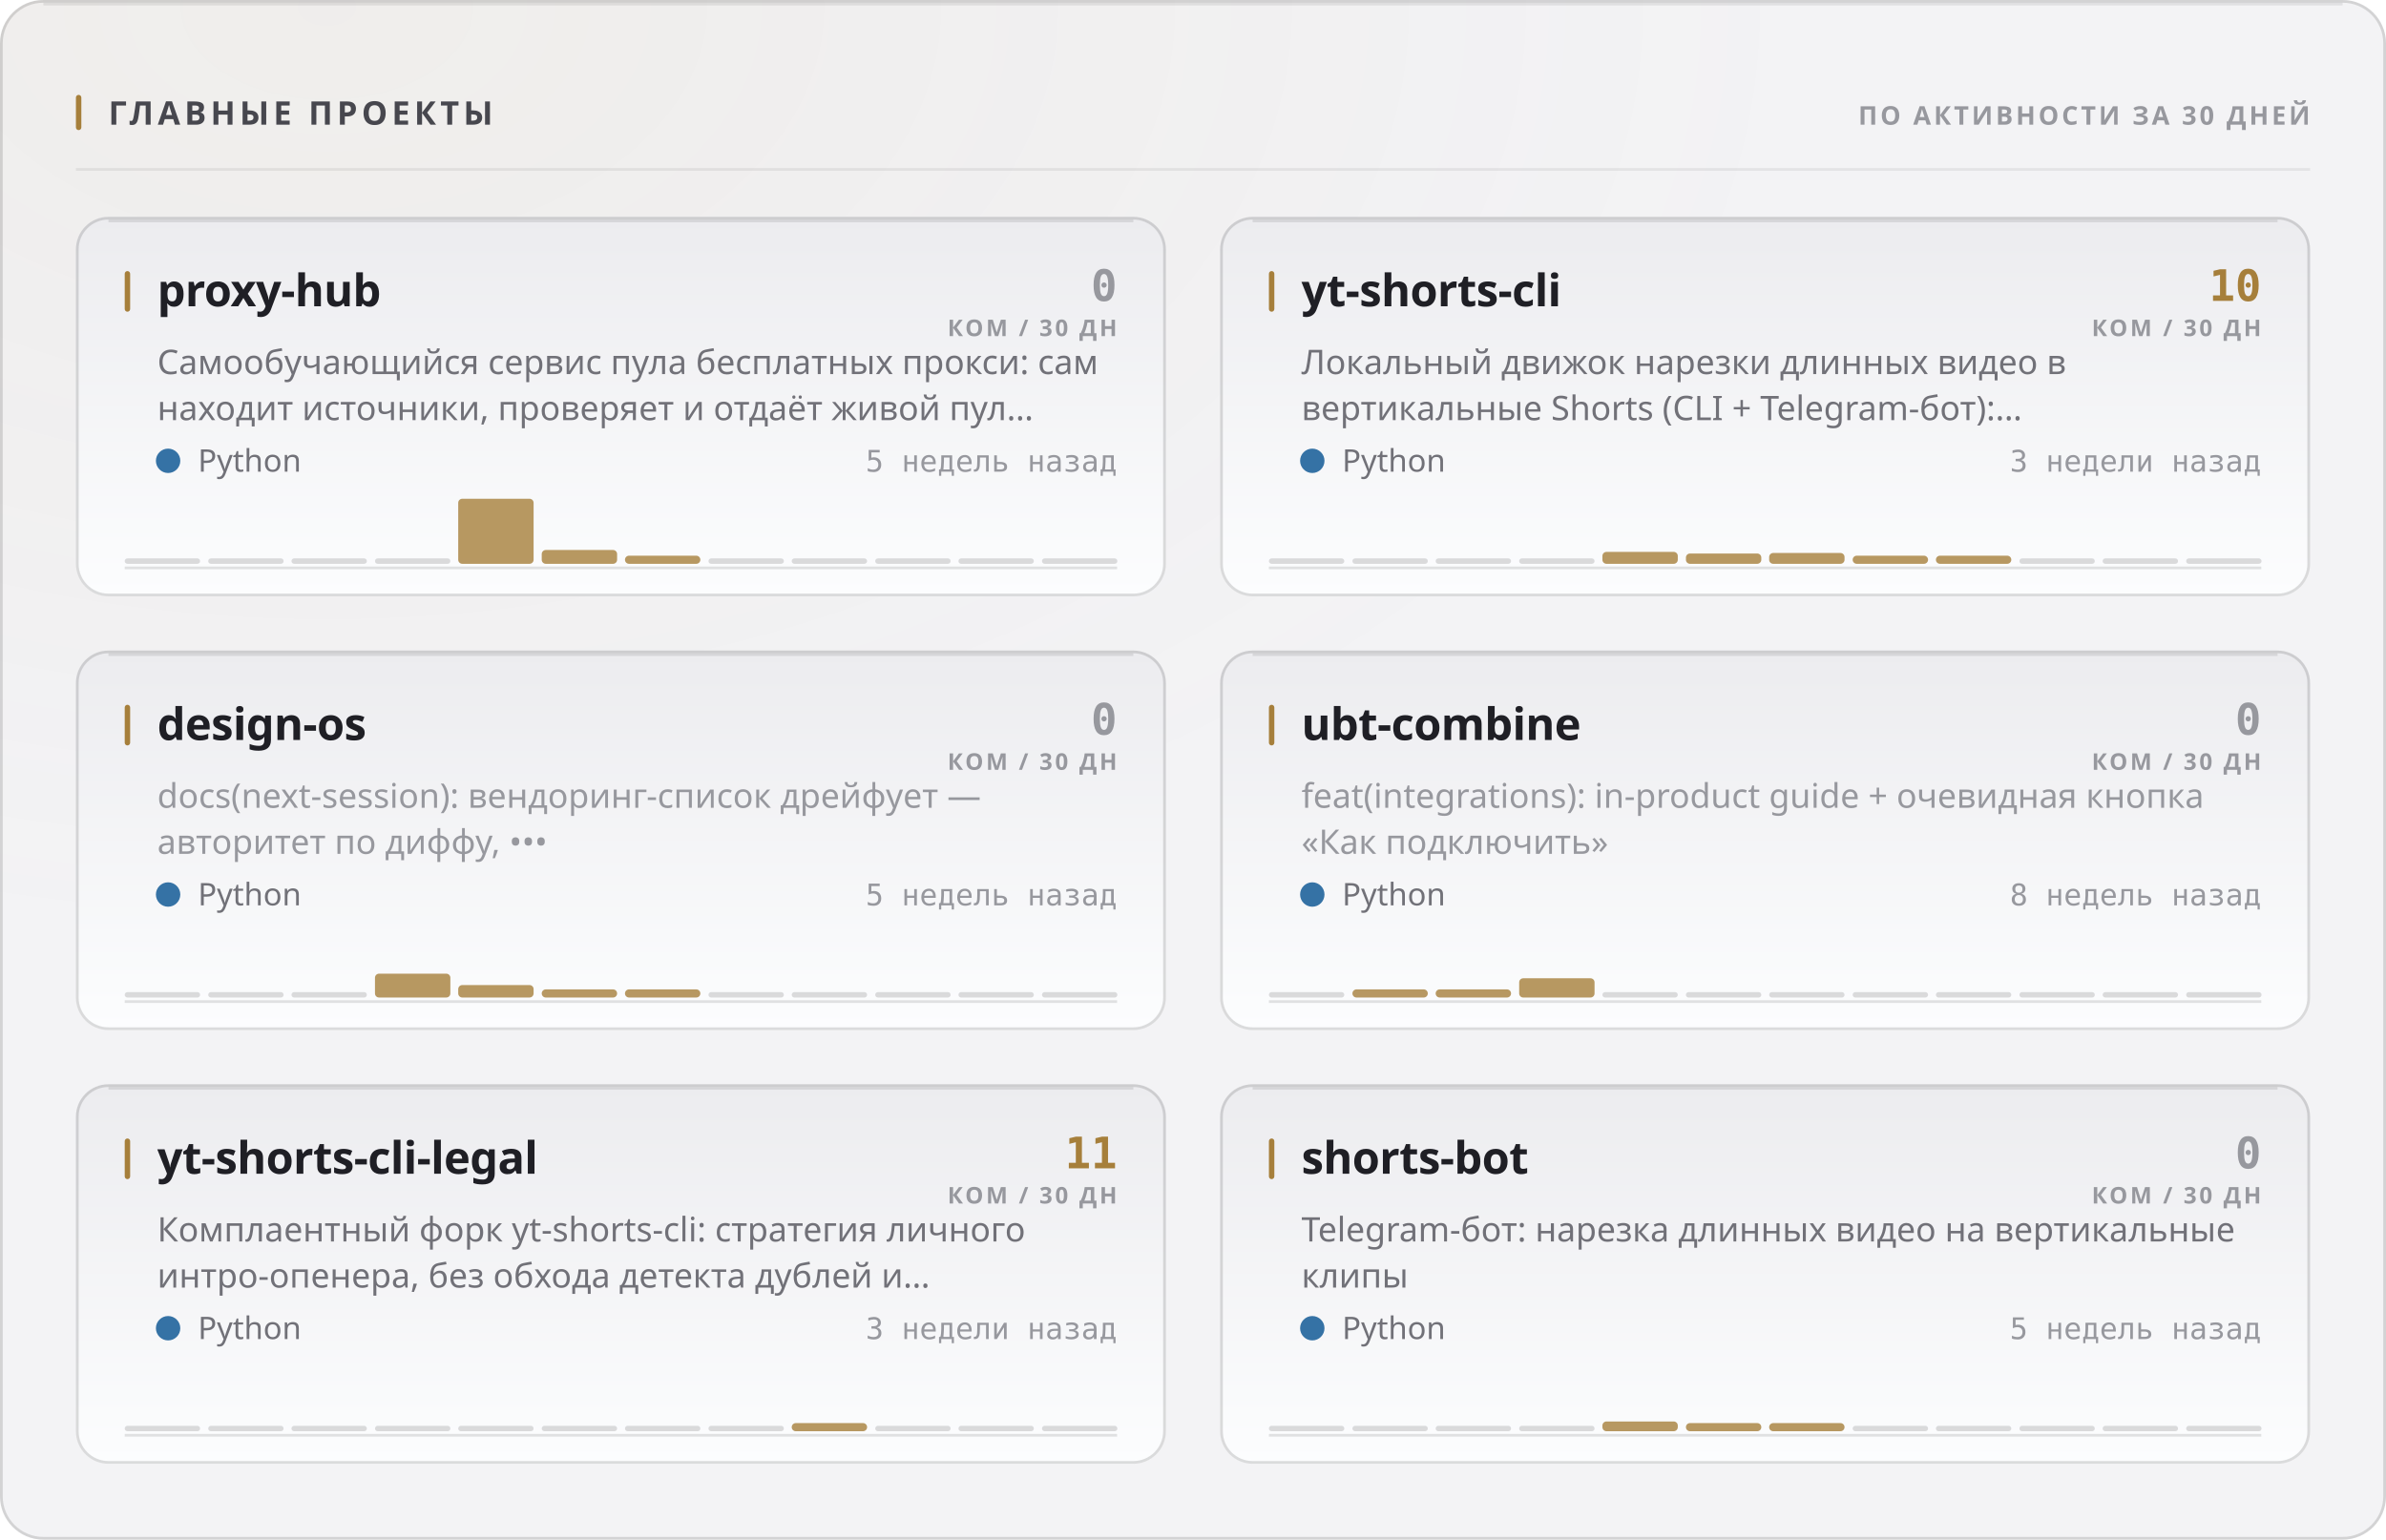
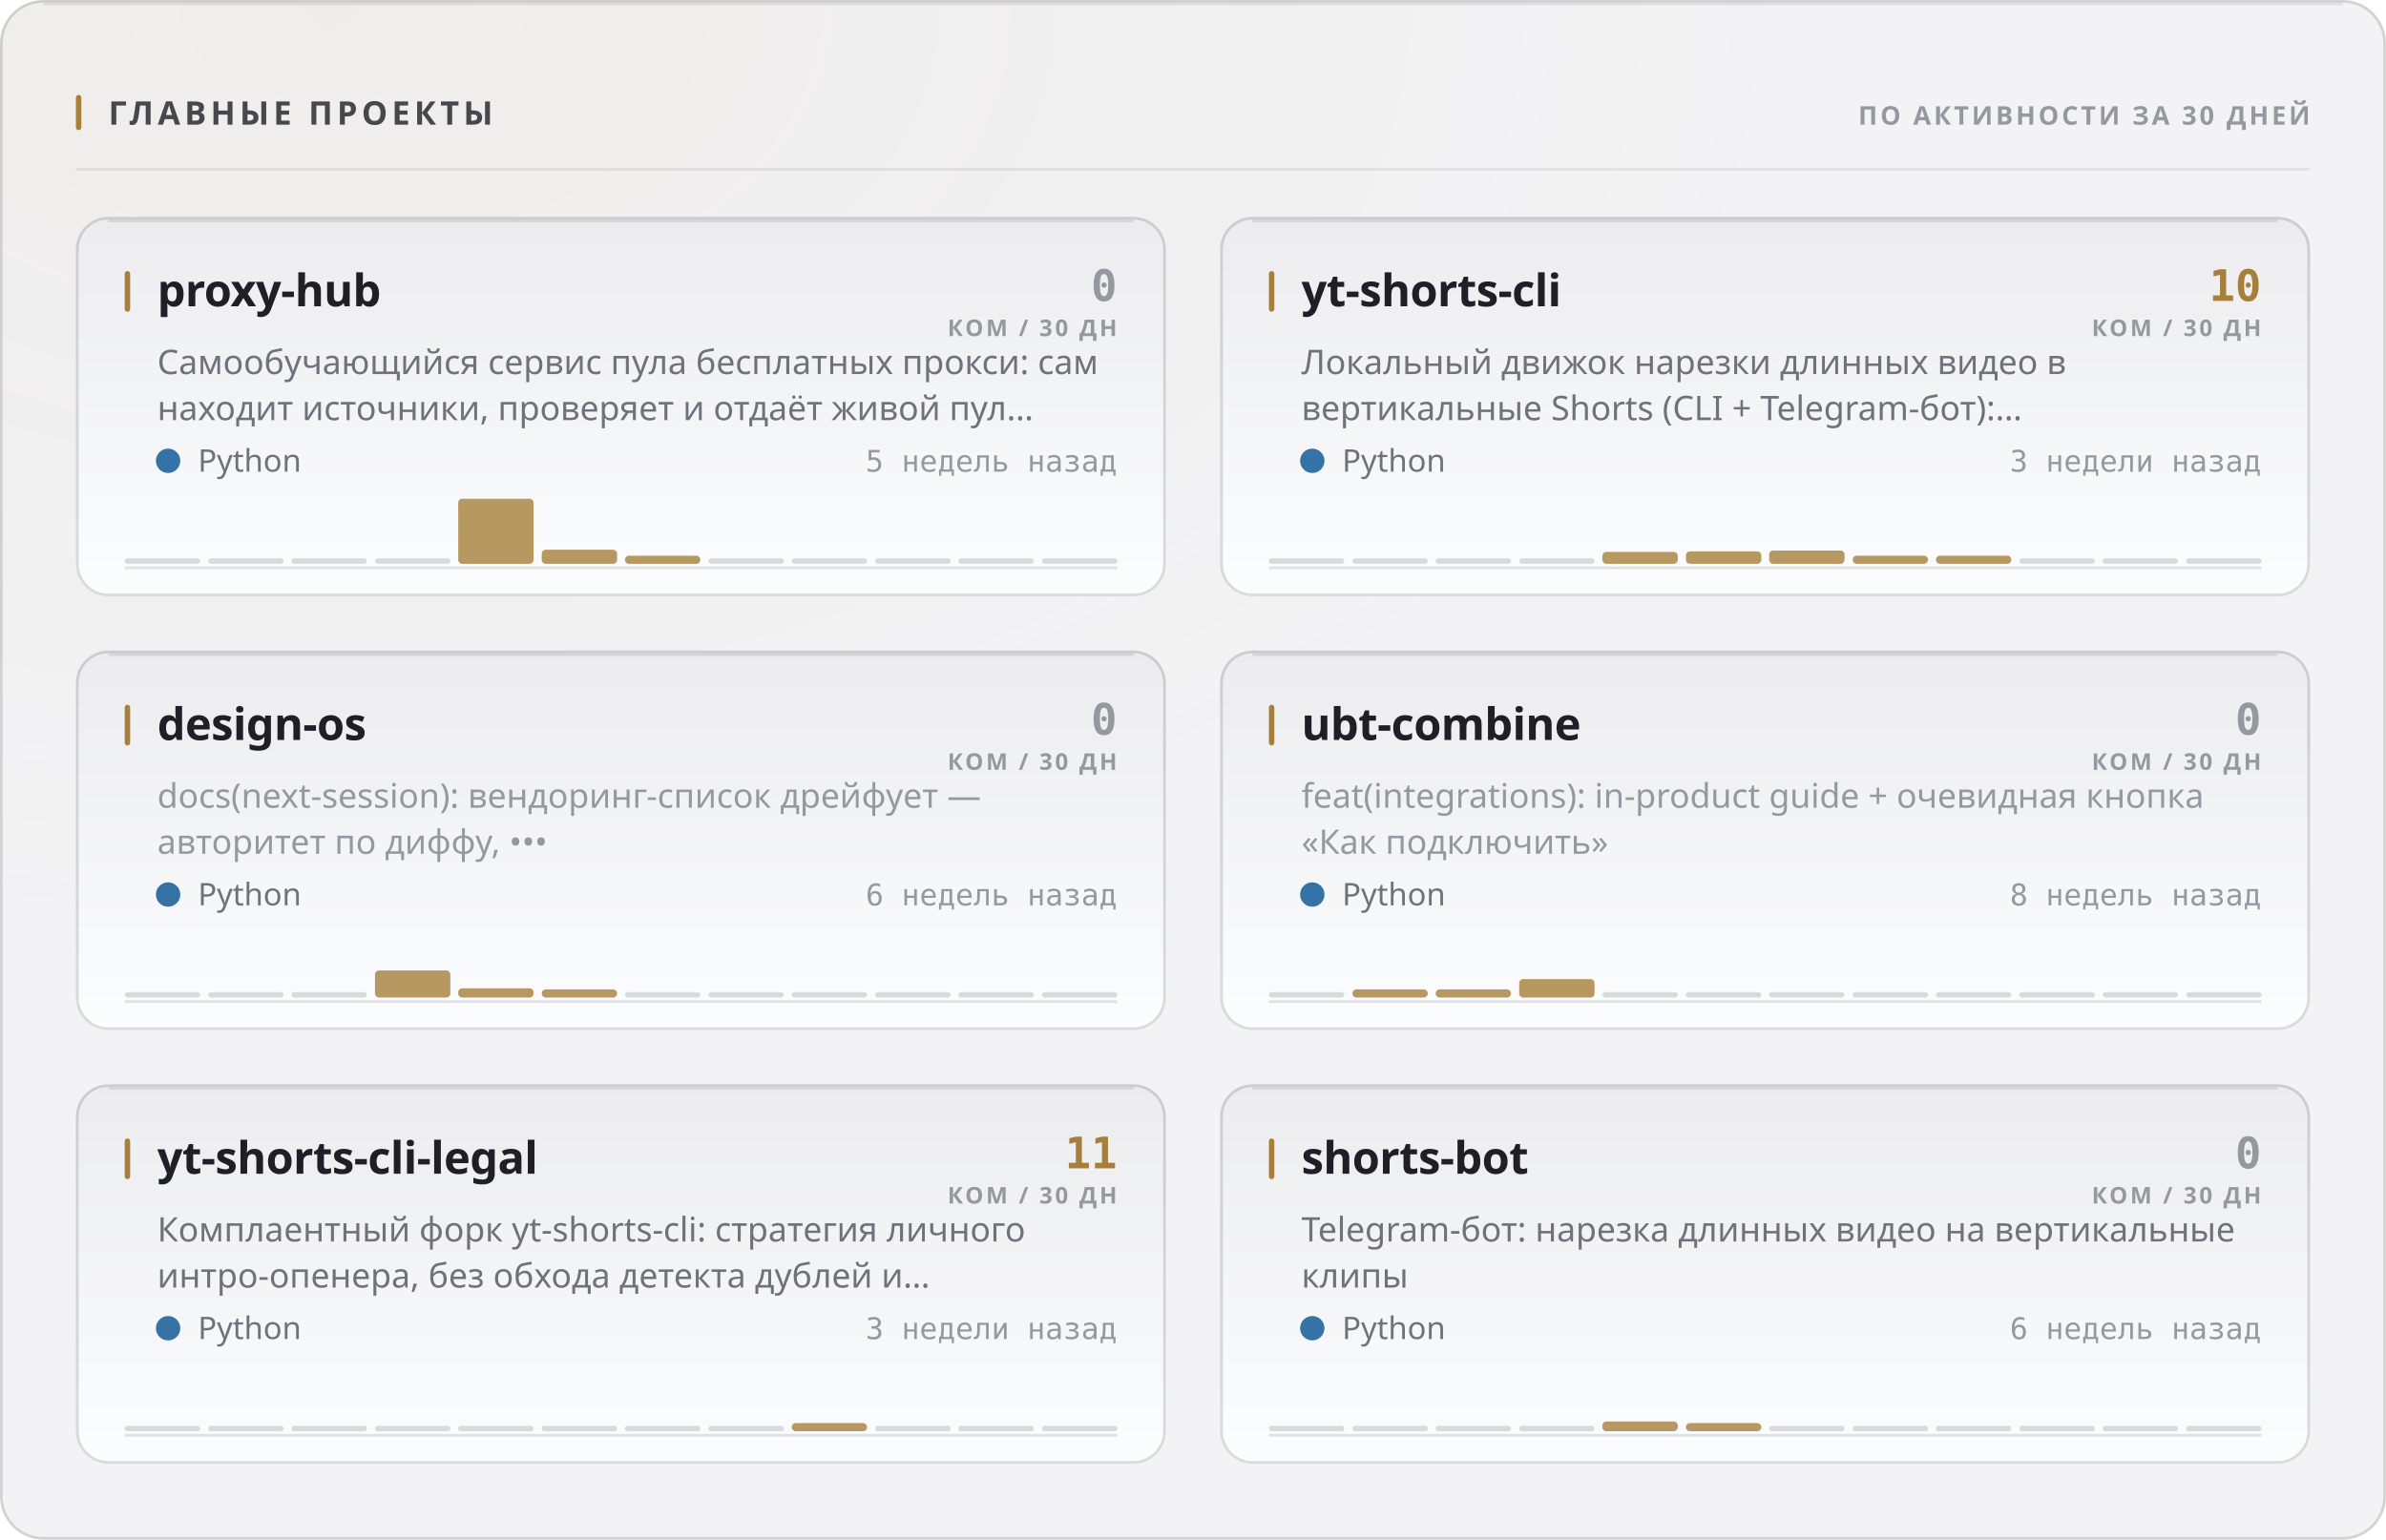
<svg xmlns="http://www.w3.org/2000/svg" width="880" height="568" viewBox="0 0 880 568" role="img">
  <style>
  text { font-family: -apple-system, BlinkMacSystemFont, 'Segoe UI', 'Noto Sans', Helvetica, Arial, sans-serif; }
  .mono { font-family: ui-monospace, 'SF Mono', 'Cascadia Mono', 'DejaVu Sans Mono', Menlo, Consolas, monospace; font-variant-numeric: tabular-nums; }
  .caps { letter-spacing: .1em; text-transform: uppercase; }

  @keyframes sheen  { from { transform: translateX(-120%); } to { transform: translateX(260%); } }
  @keyframes rise   { from { opacity: 0; transform: translateY(6px); } to { opacity: 1; transform: none; } }
  @keyframes slide  { from { opacity: 0; transform: translateX(-8px); } to { opacity: 1; transform: none; } }
  @keyframes grow   { from { transform: scaleY(0); } to { transform: scaleY(1); } }
  @keyframes widen  { from { transform: scaleX(0); } to { transform: scaleX(1); } }
  @keyframes draw   { from { stroke-dashoffset: 200; } to { stroke-dashoffset: 0; } }

  .sheen { animation: sheen 5.5s cubic-bezier(.45,0,.2,1) infinite; }
  .rise  { animation: rise .5s cubic-bezier(.16,1,.3,1) both; }
  .slide { animation: slide .42s cubic-bezier(.16,1,.3,1) both; }
  .bar   { transform-box: fill-box; transform-origin: 50% 100%;
           animation: grow .62s cubic-bezier(.16,1,.3,1) both; }
  .fill  { transform-box: fill-box; transform-origin: 0% 50%;
           animation: widen .8s cubic-bezier(.16,1,.3,1) both; }
  /* The hidden start state lives in the keyframes, never in the static rule.
     A renderer that ignores CSS animations then falls back to the FINISHED
     state — a drawn line, visible text — instead of an empty panel. */
  .spark { stroke-dasharray: 200;
           animation: draw 1.1s cubic-bezier(.16,1,.3,1) both; }

  @media (prefers-reduced-motion: reduce) {
    .sheen { animation: none; opacity: 0; }
    .rise, .slide, .bar, .fill, .spark { animation: none; opacity: 1; transform: none;
                                         stroke-dashoffset: 0; }
  }</style>
  <defs>
    <filter id="grain1" x="0" y="0" width="100%" height="100%">
      <feTurbulence type="fractalNoise" baseFrequency="0.82" numOctaves="3" stitchTiles="stitch" />
      <feColorMatrix type="saturate" values="0" />
    </filter>
    <radialGradient id="wash2" cx="14%" cy="0%" r="62%">
      <stop offset="0%" stop-color="#a67f3b" stop-opacity="0.05" />
      <stop offset="100%" stop-color="#a67f3b" stop-opacity="0" />
    </radialGradient>
    <linearGradient id="cardfill3" x1="0" y1="0" x2="0" y2="1">
      <stop offset="0%" stop-color="#ececef" />
      <stop offset="100%" stop-color="#fcfdfe" />
    </linearGradient>
    <linearGradient id="cardfill4" x1="0" y1="0" x2="0" y2="1">
      <stop offset="0%" stop-color="#ececef" />
      <stop offset="100%" stop-color="#fcfdfe" />
    </linearGradient>
    <linearGradient id="cardfill5" x1="0" y1="0" x2="0" y2="1">
      <stop offset="0%" stop-color="#ececef" />
      <stop offset="100%" stop-color="#fcfdfe" />
    </linearGradient>
    <linearGradient id="cardfill6" x1="0" y1="0" x2="0" y2="1">
      <stop offset="0%" stop-color="#ececef" />
      <stop offset="100%" stop-color="#fcfdfe" />
    </linearGradient>
    <linearGradient id="cardfill7" x1="0" y1="0" x2="0" y2="1">
      <stop offset="0%" stop-color="#ececef" />
      <stop offset="100%" stop-color="#fcfdfe" />
    </linearGradient>
    <linearGradient id="cardfill8" x1="0" y1="0" x2="0" y2="1">
      <stop offset="0%" stop-color="#ececef" />
      <stop offset="100%" stop-color="#fcfdfe" />
    </linearGradient>
  </defs>
  <rect width="880" height="568" rx="16" fill="#f3f3f5" />
  <rect width="880" height="568" rx="16" fill="url(#wash2)" />
  <rect width="880" height="568" rx="16" filter="url(#grain1)" opacity="0.035" style="mix-blend-mode:overlay" />
  <rect x=".5" y=".5" width="879" height="567" rx="15.5" fill="none" stroke="rgba(10,10,12,0.14)" />
  <path d="M16 1.5 H864" stroke="rgba(10,10,12,0.08)" stroke-width="1" fill="none" />
  <rect x="28" y="35" width="2" height="13" rx="1" fill="#a67f3b" />
  <text x="40" y="46" font-size="12" font-weight="700" fill="#47474e" letter-spacing="0.13em">ГЛАВНЫЕ ПРОЕКТЫ</text>
  <text x="852" y="46" font-size="9.5" font-weight="600" fill="#97989e" text-anchor="end" letter-spacing="0.11em">ПО АКТИВНОСТИ ЗА 30 ДНЕЙ</text>
  <path d="M28 62.5 H852" stroke="rgba(10,10,12,0.07)" stroke-width="1" />
  <g class="rise" opacity="1" style="">
    <rect x="28" y="80" width="402" height="140" rx="12" fill="url(#cardfill3)" />
    <rect x="28.5" y="80.5" width="401" height="139" rx="11.5" fill="none" stroke="rgba(10,10,12,0.14)" />
    <path d="M40 81.5 H418" stroke="rgba(10,10,12,0.1)" stroke-width="1" fill="none" />
    <rect x="46" y="100" width="2" height="15" rx="1" fill="#a67f3b" />
    <text x="58" y="113" font-size="16.5" font-weight="700" fill="#1f1f25" letter-spacing="-0.01em">proxy-hub</text>
    <text x="412" y="111" font-size="16" font-weight="700" fill="#97989e" text-anchor="end" class="mono">0</text>
    <text x="412" y="124" font-size="8.5" font-weight="600" fill="#97989e" text-anchor="end" letter-spacing="0.11em">КОМ / 30 ДН</text>
    <text x="58" y="138" font-size="12.5" font-weight="400" fill="#717178">Самообучающийся сервис пула бесплатных прокси: сам</text>
    <text x="58" y="155" font-size="12.5" font-weight="400" fill="#717178">находит источники, проверяет и отдаёт живой пул…</text>
    <circle cx="62" cy="170" r="4.5" fill="#3572A5" />
    <text x="73" y="174" font-size="11.5" font-weight="400" fill="#717178">Python</text>
    <text x="412" y="174" font-size="11" font-weight="400" fill="#97989e" text-anchor="end" class="mono">5 недель назад</text>
    <path d="M46 209.5 H412" stroke="rgba(10,10,12,0.112)" stroke-width="1" />
    <g class="bar" style="animation-delay:0.18s">
      <rect x="46.0" y="206.0" width="27.8" height="2" rx="1" fill="rgba(10,10,12,0.14)" />
      <rect x="76.8" y="206.0" width="27.8" height="2" rx="1" fill="rgba(10,10,12,0.14)" />
      <rect x="107.5" y="206.0" width="27.8" height="2" rx="1" fill="rgba(10,10,12,0.14)" />
      <rect x="138.3" y="206.0" width="27.8" height="2" rx="1" fill="rgba(10,10,12,0.14)" />
      <rect x="169.0" y="184.0" width="27.8" height="24.0" rx="1.5" fill="#a67f3b" opacity="0.8" />
-       <rect x="199.8" y="202.9" width="27.8" height="5.1" rx="1.5" fill="#a67f3b" opacity="0.8" />
+       <rect x="199.8" y="202.8" width="27.8" height="5.2" rx="1.5" fill="#a67f3b" opacity="0.8" />
      <rect x="230.5" y="205.0" width="27.8" height="3.0" rx="1.5" fill="#a67f3b" opacity="0.8" />
      <rect x="261.3" y="206.0" width="27.8" height="2" rx="1" fill="rgba(10,10,12,0.14)" />
      <rect x="292.0" y="206.0" width="27.8" height="2" rx="1" fill="rgba(10,10,12,0.14)" />
      <rect x="322.8" y="206.0" width="27.8" height="2" rx="1" fill="rgba(10,10,12,0.14)" />
      <rect x="353.5" y="206.0" width="27.8" height="2" rx="1" fill="rgba(10,10,12,0.14)" />
      <rect x="384.3" y="206.0" width="27.8" height="2" rx="1" fill="rgba(10,10,12,0.14)" />
    </g>
  </g>
  <g class="rise" opacity="1" style=" animation-delay:0.055s;">
    <rect x="450" y="80" width="402" height="140" rx="12" fill="url(#cardfill4)" />
    <rect x="450.5" y="80.5" width="401" height="139" rx="11.5" fill="none" stroke="rgba(10,10,12,0.14)" />
    <path d="M462 81.5 H840" stroke="rgba(10,10,12,0.1)" stroke-width="1" fill="none" />
    <rect x="468" y="100" width="2" height="15" rx="1" fill="#a67f3b" />
    <text x="480" y="113" font-size="16.5" font-weight="700" fill="#1f1f25" letter-spacing="-0.01em">yt-shorts-cli</text>
    <text x="834" y="111" font-size="16" font-weight="700" fill="#a67f3b" text-anchor="end" class="mono">10</text>
    <text x="834" y="124" font-size="8.5" font-weight="600" fill="#97989e" text-anchor="end" letter-spacing="0.11em">КОМ / 30 ДН</text>
    <text x="480" y="138" font-size="12.5" font-weight="400" fill="#717178">Локальный движок нарезки длинных видео в</text>
    <text x="480" y="155" font-size="12.5" font-weight="400" fill="#717178">вертикальные Shorts (CLI + Telegram-бот):…</text>
    <circle cx="484" cy="170" r="4.5" fill="#3572A5" />
    <text x="495" y="174" font-size="11.5" font-weight="400" fill="#717178">Python</text>
    <text x="834" y="174" font-size="11" font-weight="400" fill="#97989e" text-anchor="end" class="mono">3 недели назад</text>
    <path d="M468 209.5 H834" stroke="rgba(10,10,12,0.112)" stroke-width="1" />
    <g class="bar" style="animation-delay:0.24s">
      <rect x="468.0" y="206.0" width="27.8" height="2" rx="1" fill="rgba(10,10,12,0.14)" />
      <rect x="498.8" y="206.0" width="27.8" height="2" rx="1" fill="rgba(10,10,12,0.14)" />
      <rect x="529.5" y="206.0" width="27.8" height="2" rx="1" fill="rgba(10,10,12,0.14)" />
      <rect x="560.3" y="206.0" width="27.8" height="2" rx="1" fill="rgba(10,10,12,0.14)" />
      <rect x="591.0" y="203.6" width="27.8" height="4.4" rx="1.5" fill="#a67f3b" opacity="0.8" />
-       <rect x="621.8" y="204.2" width="27.8" height="3.8" rx="1.5" fill="#a67f3b" opacity="0.8" />
-       <rect x="652.5" y="204.0" width="27.8" height="4.0" rx="1.5" fill="#a67f3b" opacity="0.8" />
+       <rect x="621.8" y="203.4" width="27.8" height="4.6" rx="1.5" fill="#a67f3b" opacity="0.8" />
+       <rect x="652.5" y="203.1" width="27.8" height="4.9" rx="1.5" fill="#a67f3b" opacity="0.8" />
      <rect x="683.3" y="205.0" width="27.8" height="3.0" rx="1.5" fill="#a67f3b" opacity="0.8" />
      <rect x="714.0" y="205.0" width="27.8" height="3.0" rx="1.5" fill="#a67f3b" opacity="0.8" />
      <rect x="744.8" y="206.0" width="27.8" height="2" rx="1" fill="rgba(10,10,12,0.14)" />
      <rect x="775.5" y="206.0" width="27.8" height="2" rx="1" fill="rgba(10,10,12,0.14)" />
      <rect x="806.3" y="206.0" width="27.8" height="2" rx="1" fill="rgba(10,10,12,0.14)" />
    </g>
  </g>
  <g class="rise" opacity="1" style=" animation-delay:0.110s;">
    <rect x="28" y="240" width="402" height="140" rx="12" fill="url(#cardfill5)" />
    <rect x="28.5" y="240.5" width="401" height="139" rx="11.5" fill="none" stroke="rgba(10,10,12,0.14)" />
    <path d="M40 241.5 H418" stroke="rgba(10,10,12,0.1)" stroke-width="1" fill="none" />
    <rect x="46" y="260" width="2" height="15" rx="1" fill="#a67f3b" />
    <text x="58" y="273" font-size="16.5" font-weight="700" fill="#1f1f25" letter-spacing="-0.01em">design-os</text>
    <text x="412" y="271" font-size="16" font-weight="700" fill="#97989e" text-anchor="end" class="mono">0</text>
    <text x="412" y="284" font-size="8.5" font-weight="600" fill="#97989e" text-anchor="end" letter-spacing="0.11em">КОМ / 30 ДН</text>
    <text x="58" y="298" font-size="12.5" font-weight="400" fill="#97989e">docs(next-session): вендоринг-список дрейфует —</text>
    <text x="58" y="315" font-size="12.5" font-weight="400" fill="#97989e">авторитет по диффу, •••</text>
    <circle cx="62" cy="330" r="4.5" fill="#3572A5" />
    <text x="73" y="334" font-size="11.5" font-weight="400" fill="#717178">Python</text>
-     <text x="412" y="334" font-size="11" font-weight="400" fill="#97989e" text-anchor="end" class="mono">5 недель назад</text>
+     <text x="412" y="334" font-size="11" font-weight="400" fill="#97989e" text-anchor="end" class="mono">6 недель назад</text>
    <path d="M46 369.5 H412" stroke="rgba(10,10,12,0.112)" stroke-width="1" />
    <g class="bar" style="animation-delay:0.3s">
      <rect x="46.0" y="366.0" width="27.8" height="2" rx="1" fill="rgba(10,10,12,0.14)" />
      <rect x="76.8" y="366.0" width="27.8" height="2" rx="1" fill="rgba(10,10,12,0.14)" />
      <rect x="107.5" y="366.0" width="27.8" height="2" rx="1" fill="rgba(10,10,12,0.14)" />
-       <rect x="138.3" y="359.2" width="27.8" height="8.8" rx="1.5" fill="#a67f3b" opacity="0.8" />
-       <rect x="169.0" y="363.4" width="27.8" height="4.6" rx="1.5" fill="#a67f3b" opacity="0.8" />
+       <rect x="138.3" y="358.0" width="27.8" height="10.0" rx="1.5" fill="#a67f3b" opacity="0.8" />
+       <rect x="169.0" y="364.6" width="27.8" height="3.4" rx="1.5" fill="#a67f3b" opacity="0.8" />
      <rect x="199.8" y="365.0" width="27.8" height="3.0" rx="1.5" fill="#a67f3b" opacity="0.8" />
-       <rect x="230.5" y="365.0" width="27.8" height="3.0" rx="1.5" fill="#a67f3b" opacity="0.8" />
+       <rect x="230.5" y="366.0" width="27.8" height="2" rx="1" fill="rgba(10,10,12,0.14)" />
      <rect x="261.3" y="366.0" width="27.8" height="2" rx="1" fill="rgba(10,10,12,0.14)" />
      <rect x="292.0" y="366.0" width="27.8" height="2" rx="1" fill="rgba(10,10,12,0.14)" />
      <rect x="322.8" y="366.0" width="27.8" height="2" rx="1" fill="rgba(10,10,12,0.14)" />
      <rect x="353.5" y="366.0" width="27.8" height="2" rx="1" fill="rgba(10,10,12,0.14)" />
      <rect x="384.3" y="366.0" width="27.8" height="2" rx="1" fill="rgba(10,10,12,0.14)" />
    </g>
  </g>
  <g class="rise" opacity="1" style=" animation-delay:0.165s;">
    <rect x="450" y="240" width="402" height="140" rx="12" fill="url(#cardfill6)" />
    <rect x="450.5" y="240.5" width="401" height="139" rx="11.5" fill="none" stroke="rgba(10,10,12,0.14)" />
    <path d="M462 241.5 H840" stroke="rgba(10,10,12,0.1)" stroke-width="1" fill="none" />
    <rect x="468" y="260" width="2" height="15" rx="1" fill="#a67f3b" />
    <text x="480" y="273" font-size="16.5" font-weight="700" fill="#1f1f25" letter-spacing="-0.01em">ubt-combine</text>
    <text x="834" y="271" font-size="16" font-weight="700" fill="#97989e" text-anchor="end" class="mono">0</text>
    <text x="834" y="284" font-size="8.5" font-weight="600" fill="#97989e" text-anchor="end" letter-spacing="0.11em">КОМ / 30 ДН</text>
    <text x="480" y="298" font-size="12.5" font-weight="400" fill="#97989e">feat(integrations): in-product guide + очевидная кнопка</text>
    <text x="480" y="315" font-size="12.5" font-weight="400" fill="#97989e">«Как подключить»</text>
    <circle cx="484" cy="330" r="4.5" fill="#3572A5" />
    <text x="495" y="334" font-size="11.5" font-weight="400" fill="#717178">Python</text>
    <text x="834" y="334" font-size="11" font-weight="400" fill="#97989e" text-anchor="end" class="mono">8 недель назад</text>
    <path d="M468 369.5 H834" stroke="rgba(10,10,12,0.112)" stroke-width="1" />
    <g class="bar" style="animation-delay:0.36s">
      <rect x="468.0" y="366.0" width="27.8" height="2" rx="1" fill="rgba(10,10,12,0.14)" />
      <rect x="498.8" y="365.0" width="27.8" height="3.0" rx="1.5" fill="#a67f3b" opacity="0.8" />
      <rect x="529.5" y="365.0" width="27.8" height="3.0" rx="1.5" fill="#a67f3b" opacity="0.8" />
-       <rect x="560.3" y="360.9" width="27.8" height="7.1" rx="1.5" fill="#a67f3b" opacity="0.8" />
+       <rect x="560.3" y="361.2" width="27.8" height="6.8" rx="1.5" fill="#a67f3b" opacity="0.8" />
      <rect x="591.0" y="366.0" width="27.8" height="2" rx="1" fill="rgba(10,10,12,0.14)" />
      <rect x="621.8" y="366.0" width="27.8" height="2" rx="1" fill="rgba(10,10,12,0.14)" />
      <rect x="652.5" y="366.0" width="27.8" height="2" rx="1" fill="rgba(10,10,12,0.14)" />
      <rect x="683.3" y="366.0" width="27.8" height="2" rx="1" fill="rgba(10,10,12,0.14)" />
      <rect x="714.0" y="366.0" width="27.8" height="2" rx="1" fill="rgba(10,10,12,0.14)" />
      <rect x="744.8" y="366.0" width="27.8" height="2" rx="1" fill="rgba(10,10,12,0.14)" />
      <rect x="775.5" y="366.0" width="27.8" height="2" rx="1" fill="rgba(10,10,12,0.14)" />
      <rect x="806.3" y="366.0" width="27.8" height="2" rx="1" fill="rgba(10,10,12,0.14)" />
    </g>
  </g>
  <g class="rise" opacity="1" style=" animation-delay:0.220s;">
    <rect x="28" y="400" width="402" height="140" rx="12" fill="url(#cardfill7)" />
    <rect x="28.5" y="400.5" width="401" height="139" rx="11.5" fill="none" stroke="rgba(10,10,12,0.14)" />
    <path d="M40 401.5 H418" stroke="rgba(10,10,12,0.1)" stroke-width="1" fill="none" />
    <rect x="46" y="420" width="2" height="15" rx="1" fill="#a67f3b" />
    <text x="58" y="433" font-size="16.5" font-weight="700" fill="#1f1f25" letter-spacing="-0.01em">yt-shorts-cli-legal</text>
    <text x="412" y="431" font-size="16" font-weight="700" fill="#a67f3b" text-anchor="end" class="mono">11</text>
    <text x="412" y="444" font-size="8.5" font-weight="600" fill="#97989e" text-anchor="end" letter-spacing="0.11em">КОМ / 30 ДН</text>
    <text x="58" y="458" font-size="12.5" font-weight="400" fill="#717178">Комплаентный форк yt-shorts-cli: стратегия личного</text>
    <text x="58" y="475" font-size="12.5" font-weight="400" fill="#717178">интро-опенера, без обхода детекта дублей и…</text>
    <circle cx="62" cy="490" r="4.5" fill="#3572A5" />
    <text x="73" y="494" font-size="11.5" font-weight="400" fill="#717178">Python</text>
    <text x="412" y="494" font-size="11" font-weight="400" fill="#97989e" text-anchor="end" class="mono">3 недели назад</text>
    <path d="M46 529.5 H412" stroke="rgba(10,10,12,0.112)" stroke-width="1" />
    <g class="bar" style="animation-delay:0.42s">
      <rect x="46.0" y="526.0" width="27.8" height="2" rx="1" fill="rgba(10,10,12,0.14)" />
      <rect x="76.8" y="526.0" width="27.8" height="2" rx="1" fill="rgba(10,10,12,0.14)" />
      <rect x="107.5" y="526.0" width="27.8" height="2" rx="1" fill="rgba(10,10,12,0.14)" />
      <rect x="138.3" y="526.0" width="27.8" height="2" rx="1" fill="rgba(10,10,12,0.14)" />
      <rect x="169.0" y="526.0" width="27.8" height="2" rx="1" fill="rgba(10,10,12,0.14)" />
      <rect x="199.8" y="526.0" width="27.8" height="2" rx="1" fill="rgba(10,10,12,0.14)" />
      <rect x="230.5" y="526.0" width="27.8" height="2" rx="1" fill="rgba(10,10,12,0.14)" />
      <rect x="261.3" y="526.0" width="27.8" height="2" rx="1" fill="rgba(10,10,12,0.14)" />
      <rect x="292.0" y="525.0" width="27.8" height="3.0" rx="1.5" fill="#a67f3b" opacity="0.8" />
      <rect x="322.8" y="526.0" width="27.8" height="2" rx="1" fill="rgba(10,10,12,0.14)" />
      <rect x="353.5" y="526.0" width="27.8" height="2" rx="1" fill="rgba(10,10,12,0.14)" />
      <rect x="384.3" y="526.0" width="27.8" height="2" rx="1" fill="rgba(10,10,12,0.14)" />
    </g>
  </g>
  <g class="rise" opacity="1" style=" animation-delay:0.275s;">
    <rect x="450" y="400" width="402" height="140" rx="12" fill="url(#cardfill8)" />
    <rect x="450.5" y="400.5" width="401" height="139" rx="11.5" fill="none" stroke="rgba(10,10,12,0.14)" />
    <path d="M462 401.5 H840" stroke="rgba(10,10,12,0.1)" stroke-width="1" fill="none" />
    <rect x="468" y="420" width="2" height="15" rx="1" fill="#a67f3b" />
    <text x="480" y="433" font-size="16.5" font-weight="700" fill="#1f1f25" letter-spacing="-0.01em">shorts-bot</text>
    <text x="834" y="431" font-size="16" font-weight="700" fill="#97989e" text-anchor="end" class="mono">0</text>
    <text x="834" y="444" font-size="8.5" font-weight="600" fill="#97989e" text-anchor="end" letter-spacing="0.11em">КОМ / 30 ДН</text>
    <text x="480" y="458" font-size="12.5" font-weight="400" fill="#717178">Telegram-бот: нарезка длинных видео на вертикальные</text>
    <text x="480" y="475" font-size="12.5" font-weight="400" fill="#717178">клипы</text>
    <circle cx="484" cy="490" r="4.5" fill="#3572A5" />
    <text x="495" y="494" font-size="11.5" font-weight="400" fill="#717178">Python</text>
-     <text x="834" y="494" font-size="11" font-weight="400" fill="#97989e" text-anchor="end" class="mono">5 недель назад</text>
+     <text x="834" y="494" font-size="11" font-weight="400" fill="#97989e" text-anchor="end" class="mono">6 недель назад</text>
    <path d="M468 529.5 H834" stroke="rgba(10,10,12,0.112)" stroke-width="1" />
    <g class="bar" style="animation-delay:0.48s">
      <rect x="468.0" y="526.0" width="27.8" height="2" rx="1" fill="rgba(10,10,12,0.14)" />
      <rect x="498.8" y="526.0" width="27.8" height="2" rx="1" fill="rgba(10,10,12,0.14)" />
      <rect x="529.5" y="526.0" width="27.8" height="2" rx="1" fill="rgba(10,10,12,0.14)" />
      <rect x="560.3" y="526.0" width="27.8" height="2" rx="1" fill="rgba(10,10,12,0.14)" />
      <rect x="591.0" y="524.4" width="27.8" height="3.6" rx="1.5" fill="#a67f3b" opacity="0.8" />
      <rect x="621.8" y="525.0" width="27.8" height="3.0" rx="1.5" fill="#a67f3b" opacity="0.8" />
-       <rect x="652.5" y="525.0" width="27.8" height="3.0" rx="1.5" fill="#a67f3b" opacity="0.8" />
+       <rect x="652.5" y="526.0" width="27.8" height="2" rx="1" fill="rgba(10,10,12,0.14)" />
      <rect x="683.3" y="526.0" width="27.8" height="2" rx="1" fill="rgba(10,10,12,0.14)" />
      <rect x="714.0" y="526.0" width="27.8" height="2" rx="1" fill="rgba(10,10,12,0.14)" />
      <rect x="744.8" y="526.0" width="27.8" height="2" rx="1" fill="rgba(10,10,12,0.14)" />
      <rect x="775.5" y="526.0" width="27.8" height="2" rx="1" fill="rgba(10,10,12,0.14)" />
      <rect x="806.3" y="526.0" width="27.8" height="2" rx="1" fill="rgba(10,10,12,0.14)" />
    </g>
  </g>
</svg>
